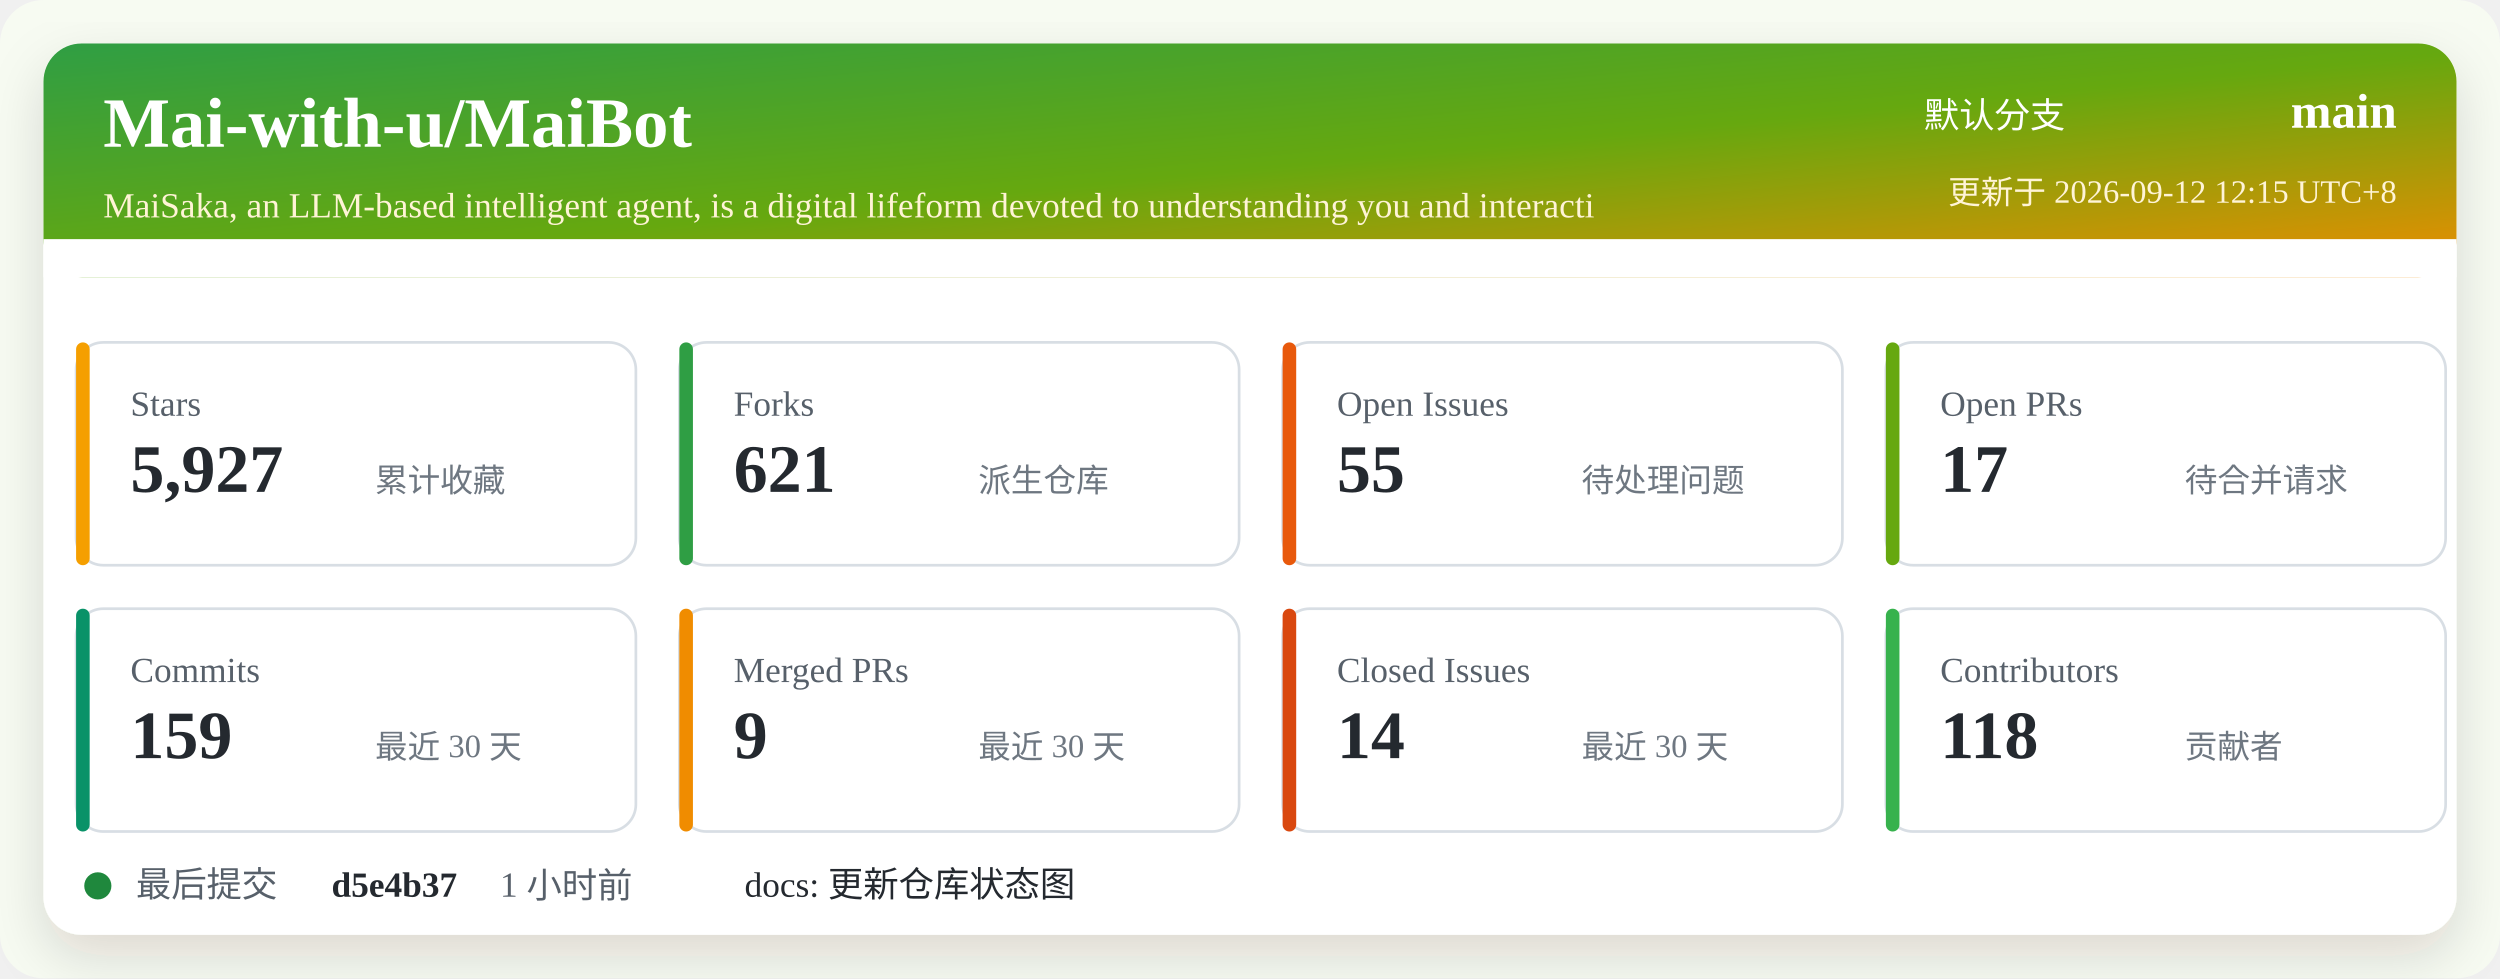
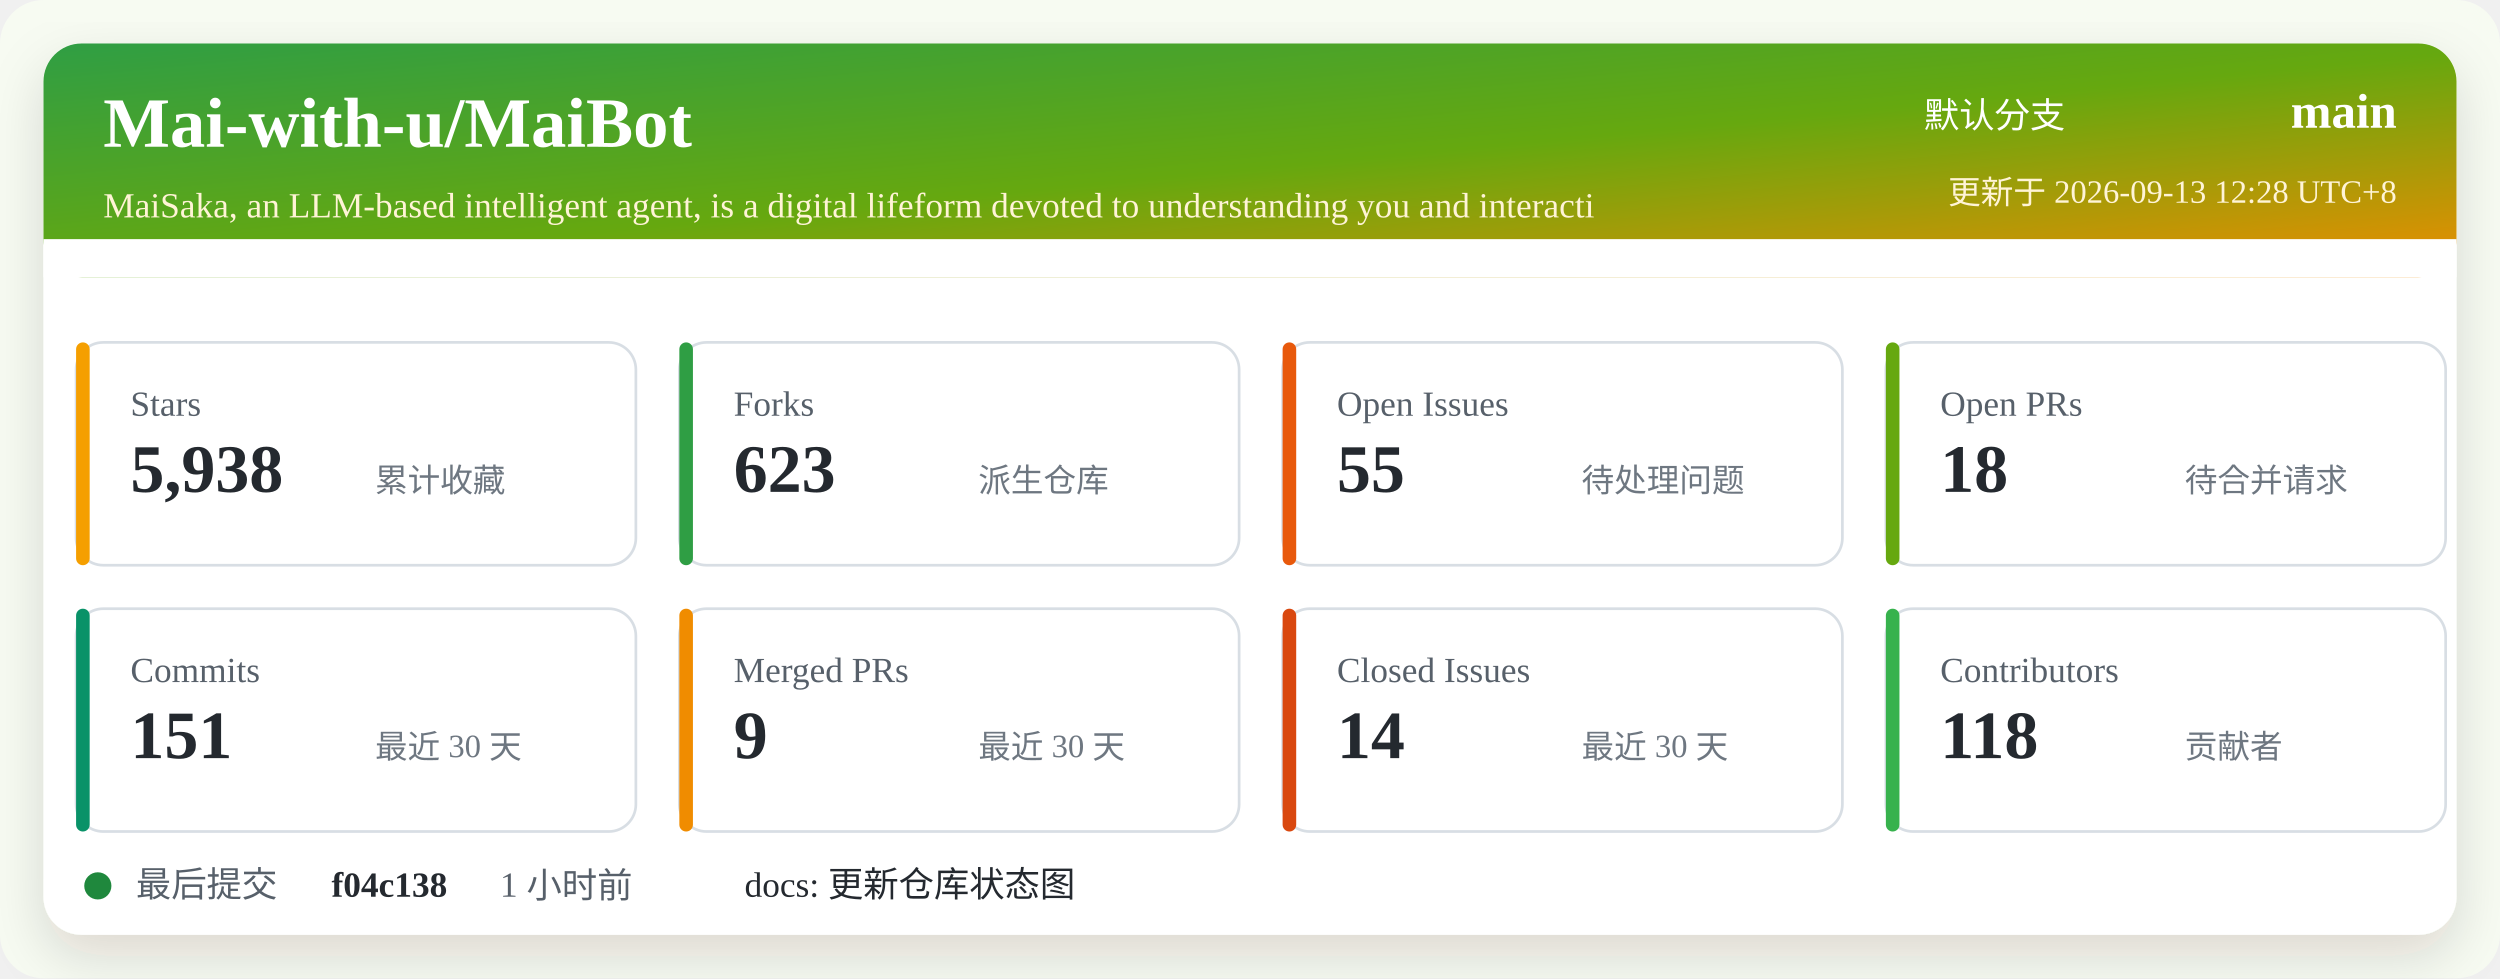
<svg xmlns="http://www.w3.org/2000/svg" width="920" height="360" viewBox="0 0 920 360" role="img" aria-labelledby="title desc">
  <defs>
    <linearGradient id="header" x1="0" x2="1" y1="0" y2="1">
      <stop offset="0%" stop-color="#2f9e44" />
      <stop offset="52%" stop-color="#66a80f" />
      <stop offset="100%" stop-color="#f08c00" />
    </linearGradient>
    <filter id="shadow" x="-5%" y="-5%" width="110%" height="110%">
      <feDropShadow dx="0" dy="8" stdDeviation="10" flood-color="#2b2318" flood-opacity="0.14" />
    </filter>
  </defs>
  <rect width="920" height="360" rx="16" fill="#f7fbf2" />
  <rect x="16" y="16" width="888" height="328" rx="14" fill="#ffffff" filter="url(#shadow)" />
  <rect x="16" y="16" width="888" height="86" rx="14" fill="url(#header)" />
  <path d="M16 88 H904 V102 H16 Z" fill="#ffffff" />
  <text x="38" y="54" fill="#ffffff" font-size="26" font-weight="700">Mai-with-u/MaiBot</text>
  <text x="38" y="80" fill="#fff4d6" font-size="13">MaiSaka, an LLM-based intelligent agent, is a digital lifeform devoted to understanding you and interacti</text>
  <text x="760" y="47" fill="#ffffff" font-size="13" text-anchor="end">默认分支</text>
  <text x="882" y="47" fill="#ffffff" font-size="18" font-weight="700" text-anchor="end">main</text>
-   <text x="882" y="75" fill="#fff4d6" font-size="12" text-anchor="end">更新于 2026-09-12 12:15 UTC+8</text>
+   <text x="882" y="75" fill="#fff4d6" font-size="12" text-anchor="end">更新于 2026-09-13 12:28 UTC+8</text>
  <g transform="translate(28 126)">
    <rect width="206" height="82" rx="10" fill="#ffffff" stroke="#d8dee4" />
    <rect x="0" y="0" width="5" height="82" rx="2.5" fill="#f59f00" />
    <text x="20" y="27" fill="#57606a" font-size="13">Stars</text>
-     <text x="20" y="55" fill="#24292f" font-size="25" font-weight="700">5,927</text>
+     <text x="20" y="55" fill="#24292f" font-size="25" font-weight="700">5,938</text>
    <text x="110" y="55" fill="#6e7781" font-size="12">累计收藏</text>
  </g>
  <g transform="translate(250 126)">
    <rect width="206" height="82" rx="10" fill="#ffffff" stroke="#d8dee4" />
    <rect x="0" y="0" width="5" height="82" rx="2.5" fill="#2f9e44" />
    <text x="20" y="27" fill="#57606a" font-size="13">Forks</text>
-     <text x="20" y="55" fill="#24292f" font-size="25" font-weight="700">621</text>
+     <text x="20" y="55" fill="#24292f" font-size="25" font-weight="700">623</text>
    <text x="110" y="55" fill="#6e7781" font-size="12">派生仓库</text>
  </g>
  <g transform="translate(472 126)">
    <rect width="206" height="82" rx="10" fill="#ffffff" stroke="#d8dee4" />
    <rect x="0" y="0" width="5" height="82" rx="2.5" fill="#e8590c" />
    <text x="20" y="27" fill="#57606a" font-size="13">Open Issues</text>
    <text x="20" y="55" fill="#24292f" font-size="25" font-weight="700">55</text>
    <text x="110" y="55" fill="#6e7781" font-size="12">待处理问题</text>
  </g>
  <g transform="translate(694 126)">
    <rect width="206" height="82" rx="10" fill="#ffffff" stroke="#d8dee4" />
    <rect x="0" y="0" width="5" height="82" rx="2.5" fill="#66a80f" />
    <text x="20" y="27" fill="#57606a" font-size="13">Open PRs</text>
-     <text x="20" y="55" fill="#24292f" font-size="25" font-weight="700">17</text>
+     <text x="20" y="55" fill="#24292f" font-size="25" font-weight="700">18</text>
    <text x="110" y="55" fill="#6e7781" font-size="12">待合并请求</text>
  </g>
  <g transform="translate(28 224)">
    <rect width="206" height="82" rx="10" fill="#ffffff" stroke="#d8dee4" />
    <rect x="0" y="0" width="5" height="82" rx="2.5" fill="#099268" />
    <text x="20" y="27" fill="#57606a" font-size="13">Commits</text>
-     <text x="20" y="55" fill="#24292f" font-size="25" font-weight="700">159</text>
+     <text x="20" y="55" fill="#24292f" font-size="25" font-weight="700">151</text>
    <text x="110" y="55" fill="#6e7781" font-size="12">最近 30 天</text>
  </g>
  <g transform="translate(250 224)">
    <rect width="206" height="82" rx="10" fill="#ffffff" stroke="#d8dee4" />
    <rect x="0" y="0" width="5" height="82" rx="2.5" fill="#f08c00" />
    <text x="20" y="27" fill="#57606a" font-size="13">Merged PRs</text>
    <text x="20" y="55" fill="#24292f" font-size="25" font-weight="700">9</text>
    <text x="110" y="55" fill="#6e7781" font-size="12">最近 30 天</text>
  </g>
  <g transform="translate(472 224)">
    <rect width="206" height="82" rx="10" fill="#ffffff" stroke="#d8dee4" />
    <rect x="0" y="0" width="5" height="82" rx="2.5" fill="#d9480f" />
    <text x="20" y="27" fill="#57606a" font-size="13">Closed Issues</text>
    <text x="20" y="55" fill="#24292f" font-size="25" font-weight="700">14</text>
    <text x="110" y="55" fill="#6e7781" font-size="12">最近 30 天</text>
  </g>
  <g transform="translate(694 224)">
    <rect width="206" height="82" rx="10" fill="#ffffff" stroke="#d8dee4" />
    <rect x="0" y="0" width="5" height="82" rx="2.5" fill="#37b24d" />
    <text x="20" y="27" fill="#57606a" font-size="13">Contributors</text>
    <text x="20" y="55" fill="#24292f" font-size="25" font-weight="700">118</text>
    <text x="110" y="55" fill="#6e7781" font-size="12">贡献者</text>
  </g>
  <g transform="translate(28 318)">
    <circle cx="8" cy="8" r="5" fill="#1f883d" />
    <text x="22" y="12" fill="#57606a" font-size="13">最后提交</text>
-     <text x="94" y="12" fill="#24292f" font-size="13" font-weight="700">d5e4b37</text>
+     <text x="94" y="12" fill="#24292f" font-size="13" font-weight="700">f04c138</text>
    <text x="156" y="12" fill="#57606a" font-size="13">1 小时前</text>
    <text x="246" y="12" fill="#24292f" font-size="13">docs: 更新仓库状态图</text>
  </g>
</svg>
